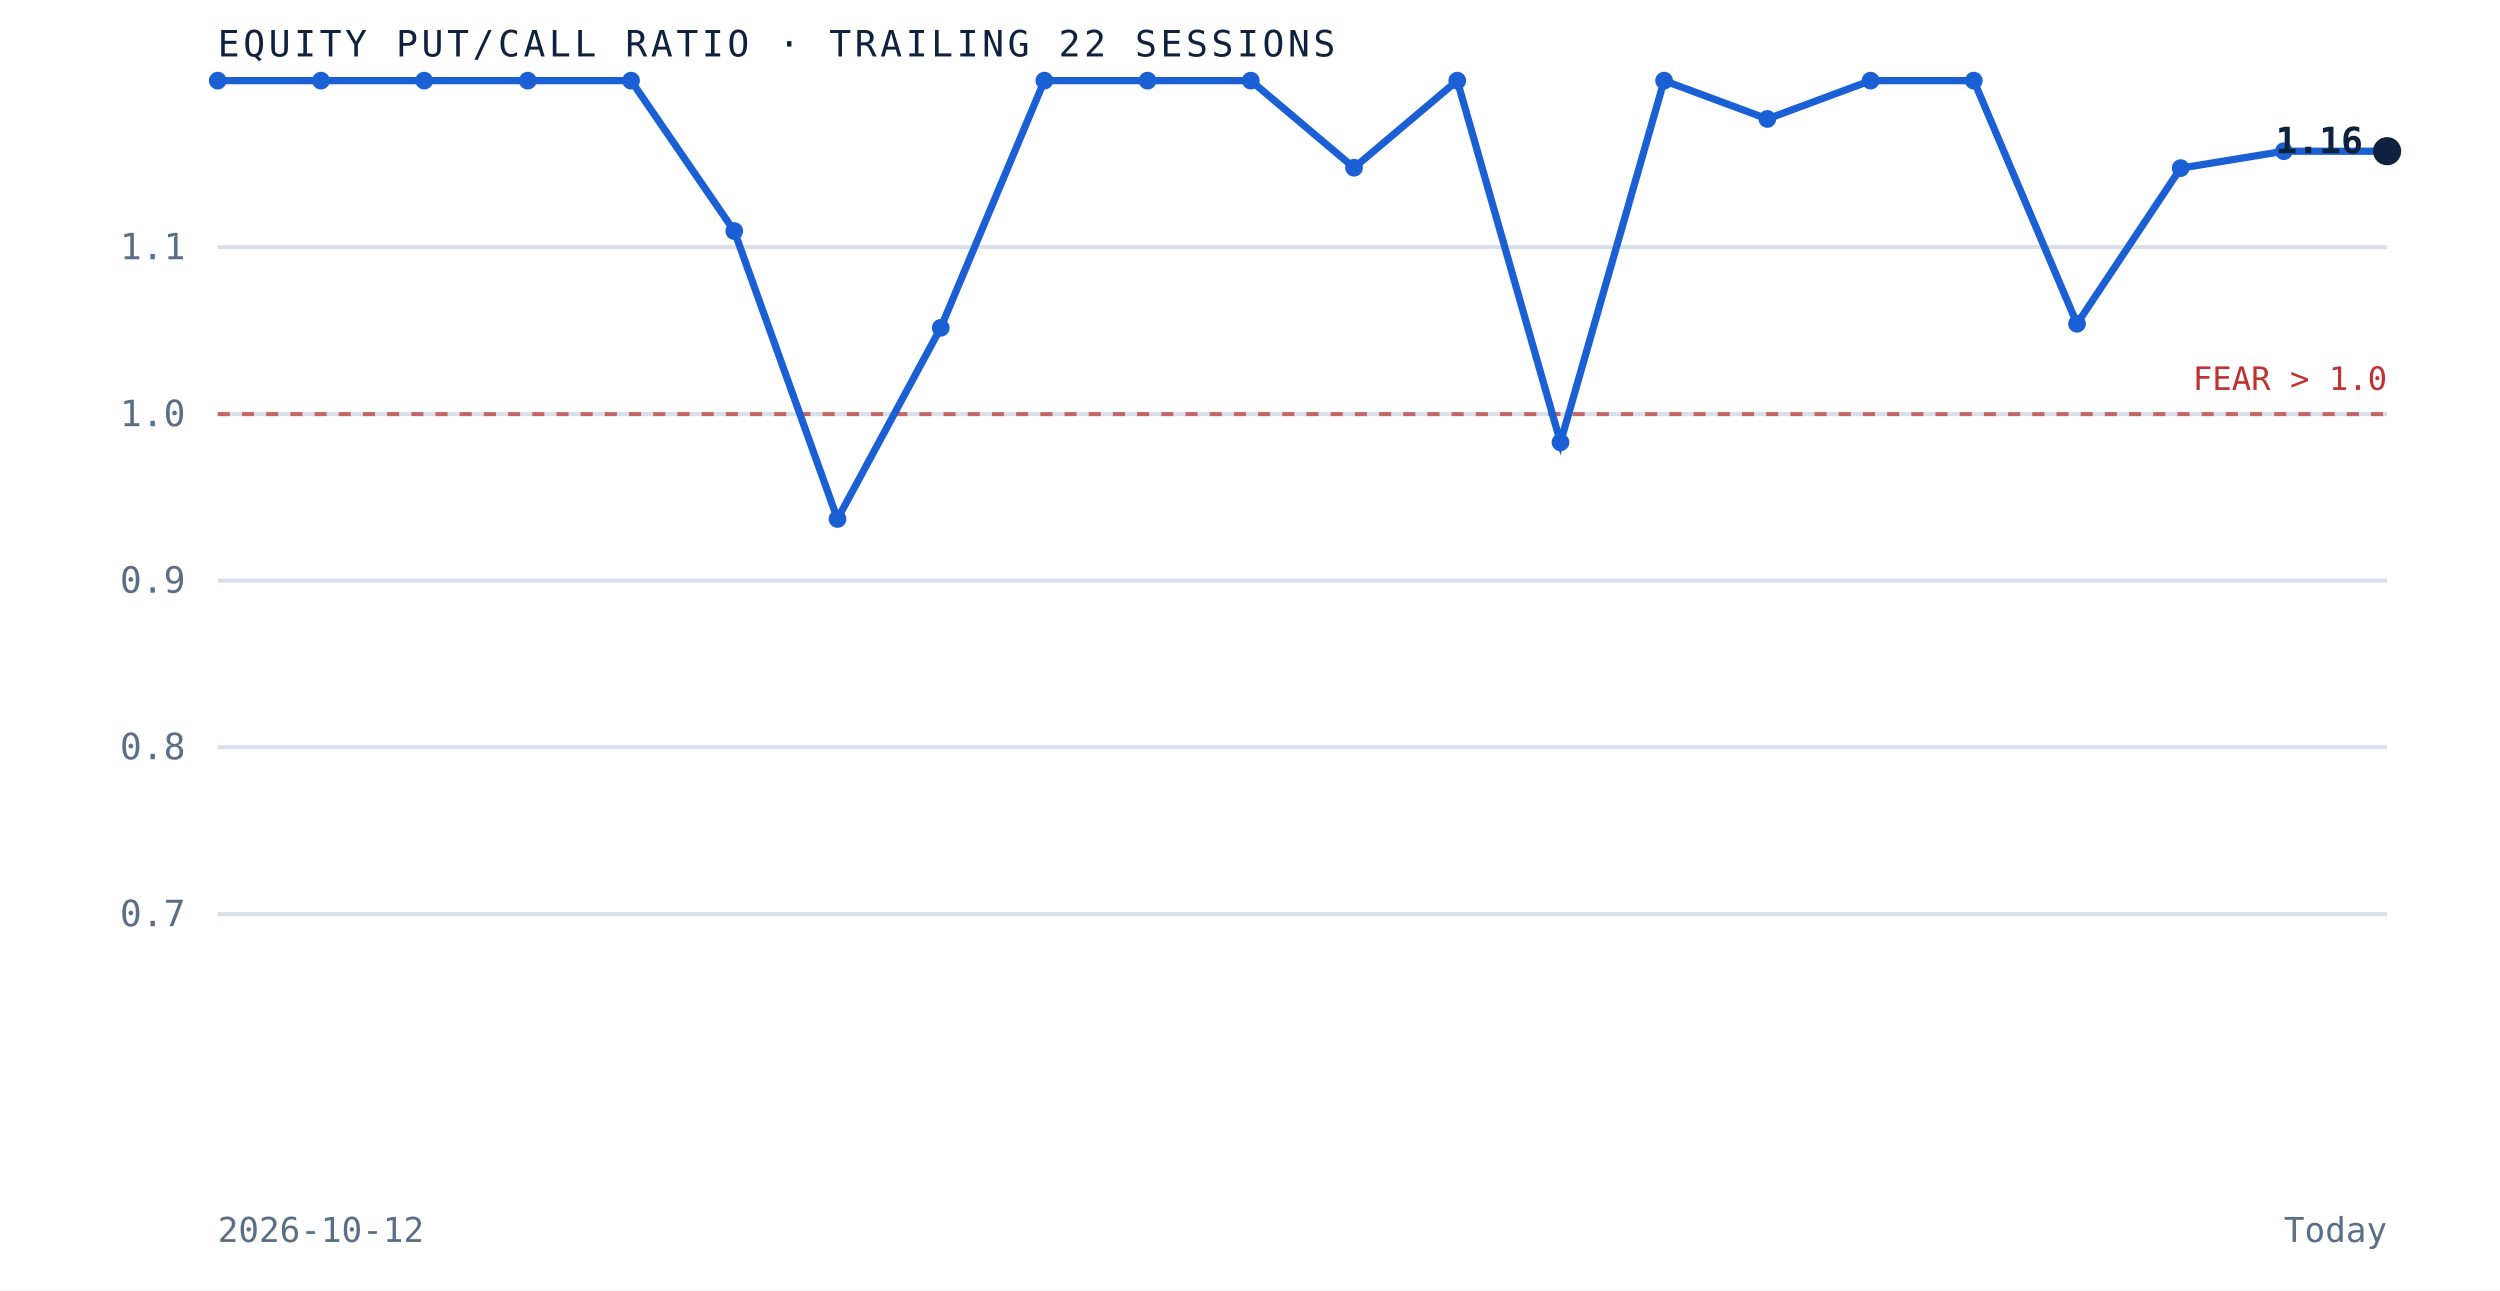
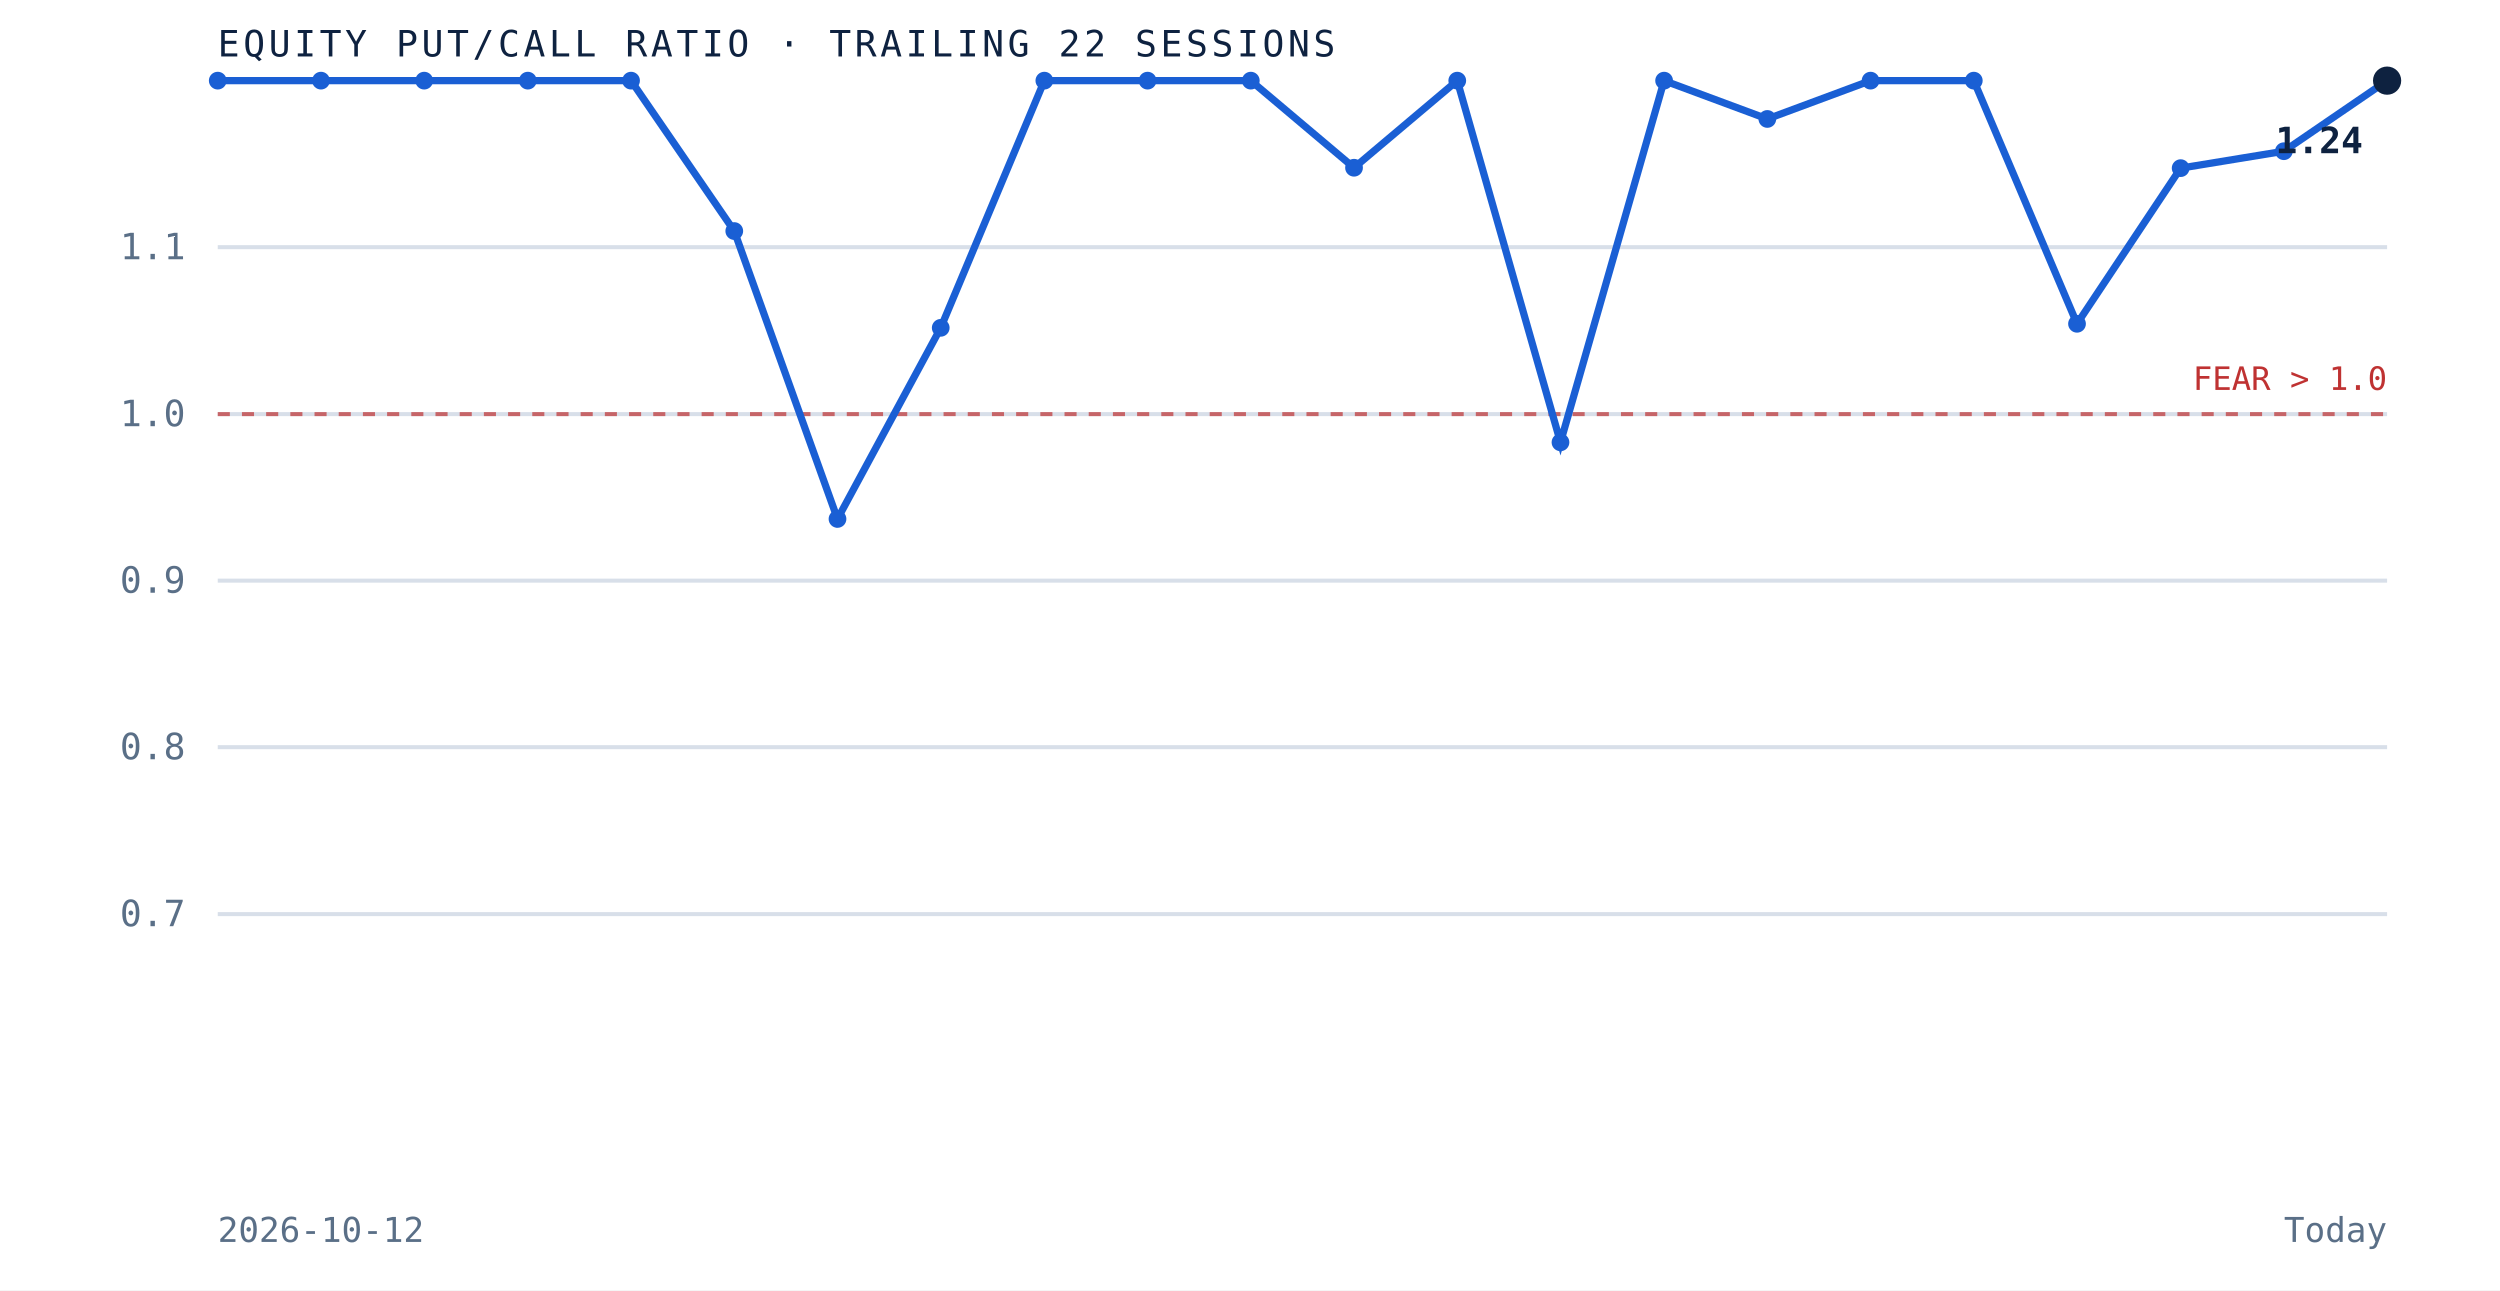
<svg xmlns="http://www.w3.org/2000/svg" viewBox="0 0 620 320" role="img" aria-label="Equity put to call ratio over the trailing 22 sessions" preserveAspectRatio="xMidYMid meet" style="width:100%;height:auto;display:block">
  <rect x="0" y="0" width="620" height="320" fill="white" />
  <line x1="54" y1="226.7" x2="592" y2="226.7" stroke="#d8dfe9" stroke-width="1" />
  <text x="46" y="229.7" text-anchor="end" font-family="'JetBrains Mono', monospace" font-size="9" fill="#5a6f87">0.7</text>
  <line x1="54" y1="185.3" x2="592" y2="185.3" stroke="#d8dfe9" stroke-width="1" />
  <text x="46" y="188.3" text-anchor="end" font-family="'JetBrains Mono', monospace" font-size="9" fill="#5a6f87">0.8</text>
  <line x1="54" y1="144.0" x2="592" y2="144.0" stroke="#d8dfe9" stroke-width="1" />
  <text x="46" y="147.0" text-anchor="end" font-family="'JetBrains Mono', monospace" font-size="9" fill="#5a6f87">0.9</text>
  <line x1="54" y1="102.7" x2="592" y2="102.7" stroke="#d8dfe9" stroke-width="1" />
  <text x="46" y="105.7" text-anchor="end" font-family="'JetBrains Mono', monospace" font-size="9" fill="#5a6f87">1.0</text>
  <line x1="54" y1="61.3" x2="592" y2="61.3" stroke="#d8dfe9" stroke-width="1" />
  <text x="46" y="64.3" text-anchor="end" font-family="'JetBrains Mono', monospace" font-size="9" fill="#5a6f87">1.1</text>
  <line x1="54" y1="102.7" x2="592" y2="102.7" stroke="#bf3232" stroke-width="1" stroke-dasharray="3 3" opacity="0.7" />
  <text x="592" y="96.7" text-anchor="end" font-family="'JetBrains Mono', monospace" font-size="8" fill="#bf3232">FEAR &gt; 1.0</text>
-   <path d="M 54.0 20.0 L 79.6 20.0 L 105.2 20.0 L 130.9 20.0 L 156.5 20.0 L 182.1 57.3 L 207.7 128.7 L 233.3 81.3 L 259.0 20.0 L 284.6 20.0 L 310.2 20.0 L 335.8 41.6 L 361.4 20.0 L 387.0 109.7 L 412.7 20.0 L 438.3 29.5 L 463.9 20.0 L 489.5 20.0 L 515.1 80.3 L 540.8 41.7 L 566.4 37.5 L 592.0 37.5" fill="none" stroke="#1a5fd4" stroke-width="1.8" />
+   <path d="M 54.0 20.0 L 79.6 20.0 L 105.2 20.0 L 130.9 20.0 L 156.5 20.0 L 182.1 57.3 L 207.7 128.7 L 233.3 81.3 L 259.0 20.0 L 284.6 20.0 L 310.2 20.0 L 335.8 41.6 L 361.4 20.0 L 387.0 109.7 L 412.7 20.0 L 438.3 29.5 L 463.9 20.0 L 489.5 20.0 L 515.1 80.3 L 540.8 41.7 L 566.4 37.5 L 592.0 20.0" fill="none" stroke="#1a5fd4" stroke-width="1.8" />
  <circle cx="54.0" cy="20.0" r="2.2" fill="#1a5fd4" />
  <circle cx="79.6" cy="20.0" r="2.2" fill="#1a5fd4" />
  <circle cx="105.2" cy="20.0" r="2.2" fill="#1a5fd4" />
  <circle cx="130.9" cy="20.0" r="2.2" fill="#1a5fd4" />
  <circle cx="156.5" cy="20.0" r="2.2" fill="#1a5fd4" />
  <circle cx="182.1" cy="57.3" r="2.2" fill="#1a5fd4" />
  <circle cx="207.7" cy="128.7" r="2.2" fill="#1a5fd4" />
  <circle cx="233.3" cy="81.3" r="2.2" fill="#1a5fd4" />
  <circle cx="259.0" cy="20.0" r="2.2" fill="#1a5fd4" />
  <circle cx="284.6" cy="20.0" r="2.2" fill="#1a5fd4" />
  <circle cx="310.2" cy="20.0" r="2.2" fill="#1a5fd4" />
  <circle cx="335.8" cy="41.6" r="2.2" fill="#1a5fd4" />
  <circle cx="361.4" cy="20.0" r="2.2" fill="#1a5fd4" />
  <circle cx="387.0" cy="109.7" r="2.2" fill="#1a5fd4" />
  <circle cx="412.7" cy="20.0" r="2.2" fill="#1a5fd4" />
  <circle cx="438.3" cy="29.5" r="2.2" fill="#1a5fd4" />
  <circle cx="463.9" cy="20.0" r="2.2" fill="#1a5fd4" />
  <circle cx="489.5" cy="20.0" r="2.2" fill="#1a5fd4" />
  <circle cx="515.1" cy="80.3" r="2.2" fill="#1a5fd4" />
  <circle cx="540.8" cy="41.7" r="2.2" fill="#1a5fd4" />
  <circle cx="566.4" cy="37.5" r="2.2" fill="#1a5fd4" />
-   <circle cx="592.0" cy="37.5" r="3.5" fill="#0e2240" />
-   <text x="586.0" y="38.0" text-anchor="end" font-family="'JetBrains Mono', monospace" font-size="9" font-weight="bold" fill="#0e2240">1.16</text>
+   <circle cx="592.0" cy="20.0" r="3.5" fill="#0e2240" />
+   <text x="586.0" y="38.0" text-anchor="end" font-family="'JetBrains Mono', monospace" font-size="9" font-weight="bold" fill="#0e2240">1.24</text>
  <text x="54" y="14" font-family="'JetBrains Mono', monospace" font-size="9" letter-spacing="0.1em" fill="#0e2240">EQUITY PUT/CALL RATIO · TRAILING 22 SESSIONS</text>
  <text x="54" y="308" font-family="'JetBrains Mono', monospace" font-size="8.5" fill="#5a6f87">2026-10-12</text>
  <text x="592" y="308" text-anchor="end" font-family="'JetBrains Mono', monospace" font-size="8.5" fill="#5a6f87">Today</text>
</svg>
